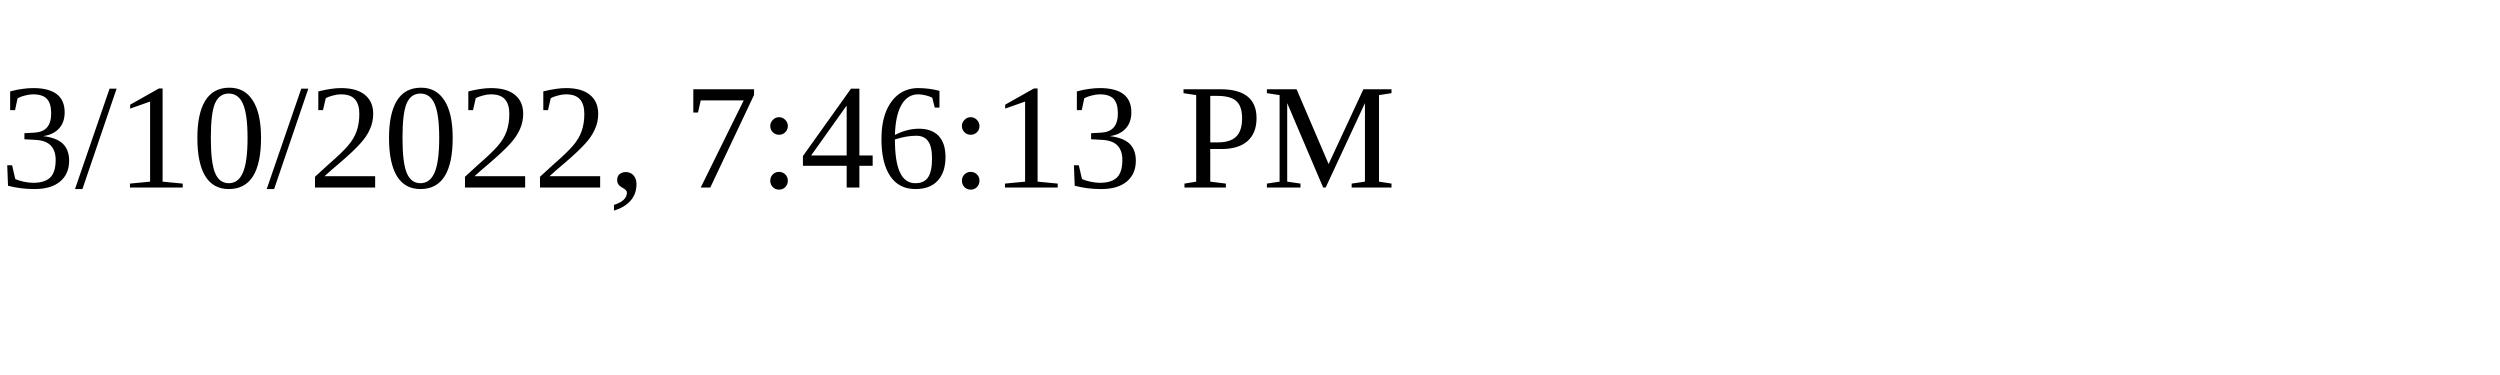
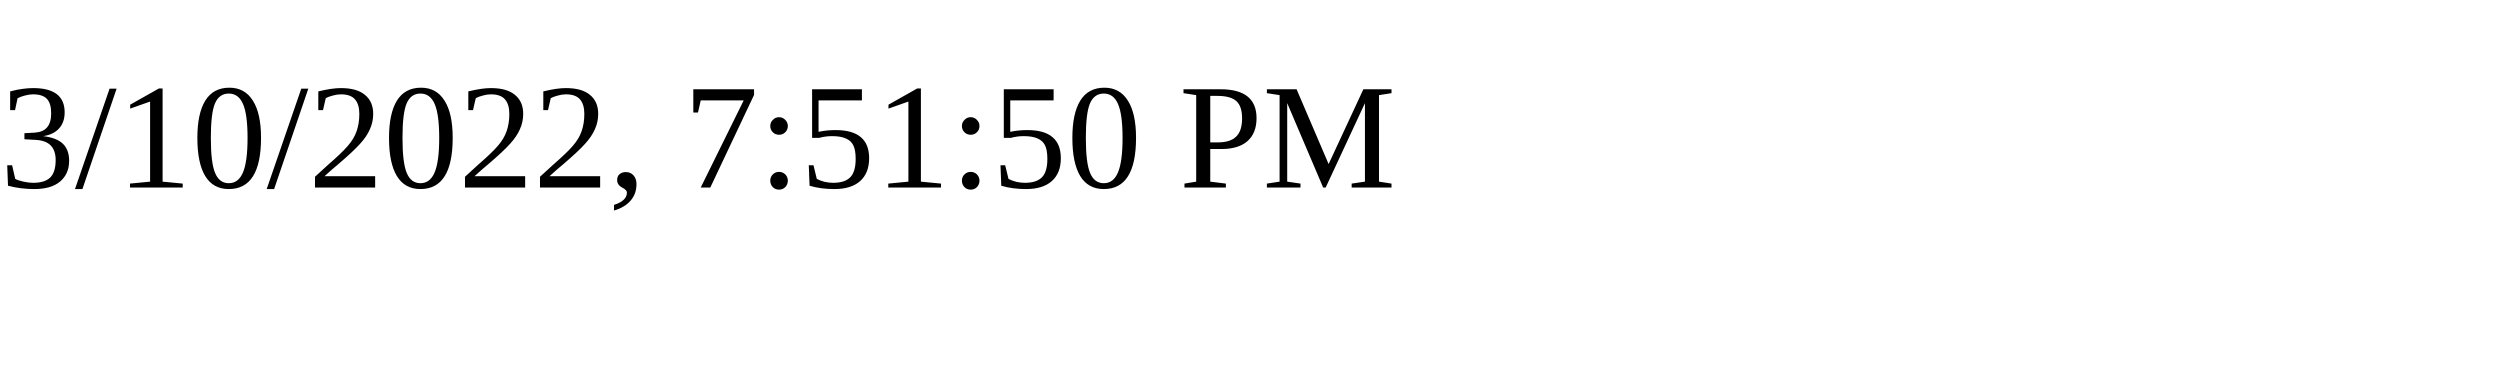
<svg xmlns="http://www.w3.org/2000/svg" height="30" width="200">
-   <text x="0" y="15">3/10/2022, 7:46:13 PM</text>
+   <text x="0" y="15">3/10/2022, 7:51:50 PM</text>
</svg>
